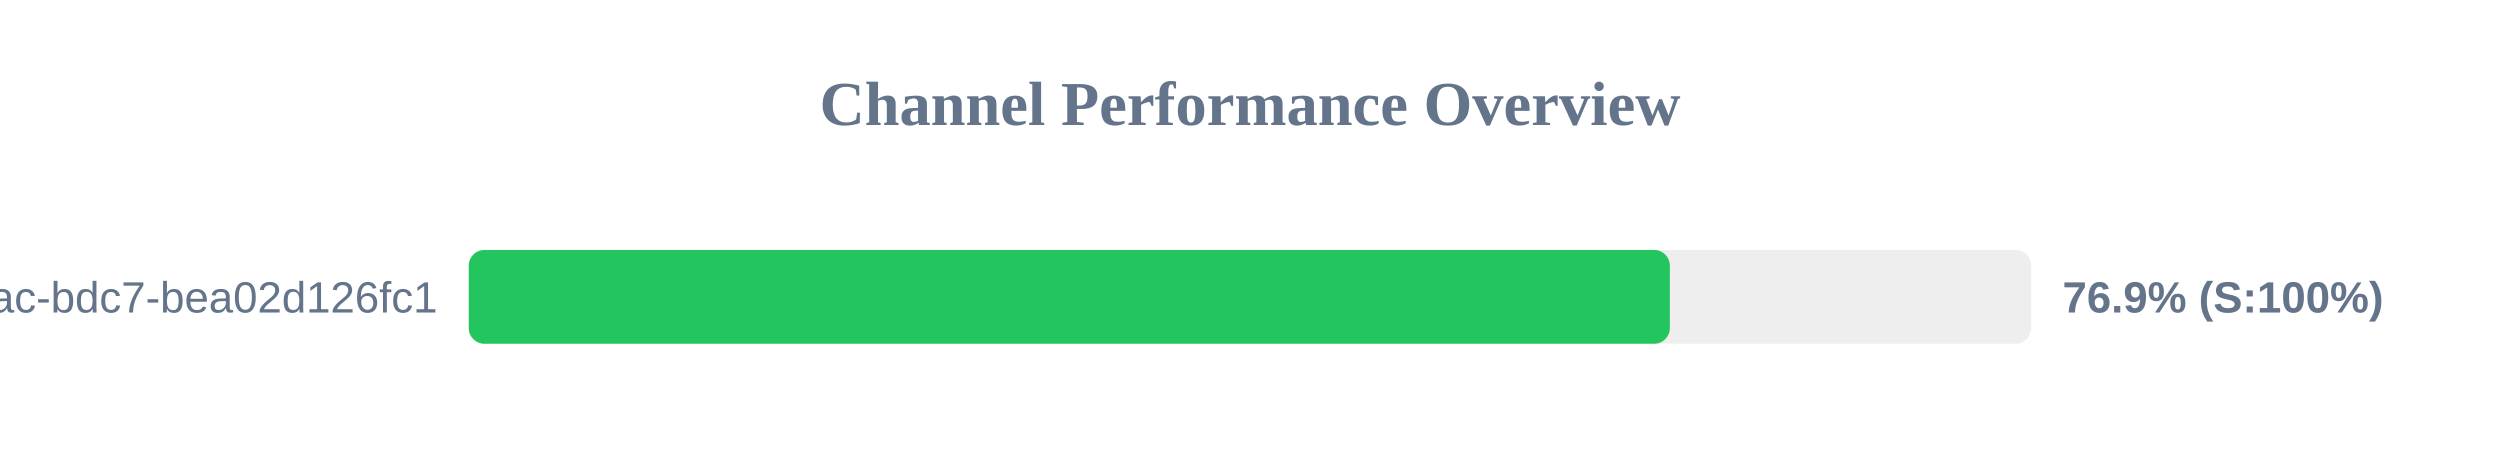
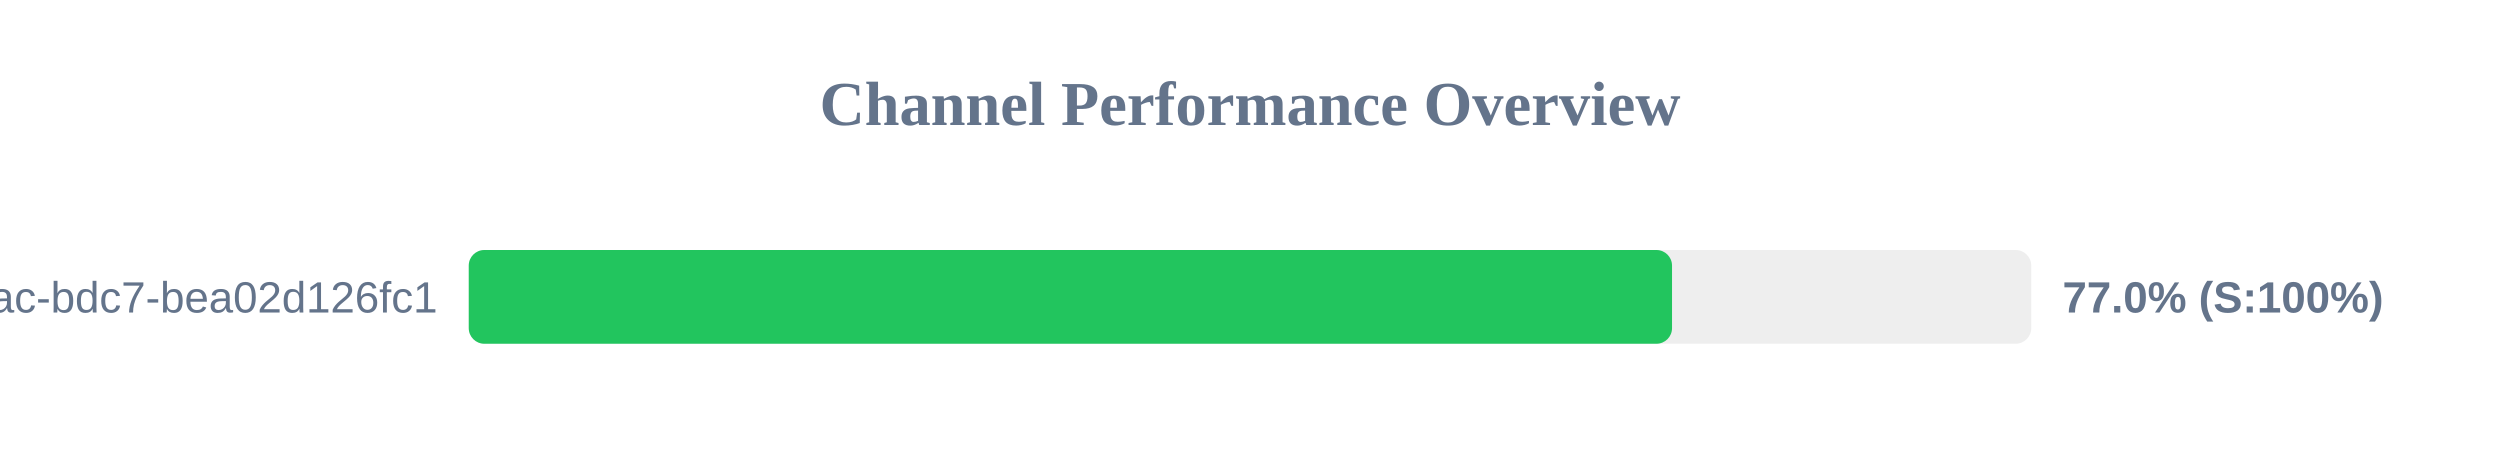
<svg xmlns="http://www.w3.org/2000/svg" width="800" height="150" version="1.1">
  <style>
        .row { font: 14px Arial; fill: #64748b; }
        .score { font: bold 14px Arial; fill: #64748b; }
    </style>
  <text x="400" y="40" text-anchor="middle" font-size="20px" font-weight="bold" fill="#64748b">Channel Performance Overview</text>
  <rect x="150" y="80" width="500" height="30" fill="#eee" rx="5" />
-   <rect x="150" y="80" width="384.35" height="30" fill="#22c55e" rx="5" />
+   <rect x="150" y="80" width="385.05" height="30" fill="#22c55e" rx="5" />
  <text x="140" y="100" text-anchor="end" class="row">?uuid=e31ad3e6-e341-42ac-bdc7-bea02d126fc1</text>
-   <text x="660" y="100" text-anchor="start" class="score">76.9% (S:100%)</text>
+   <text x="660" y="100" text-anchor="start" class="score">77.0% (S:100%)</text>
</svg>
